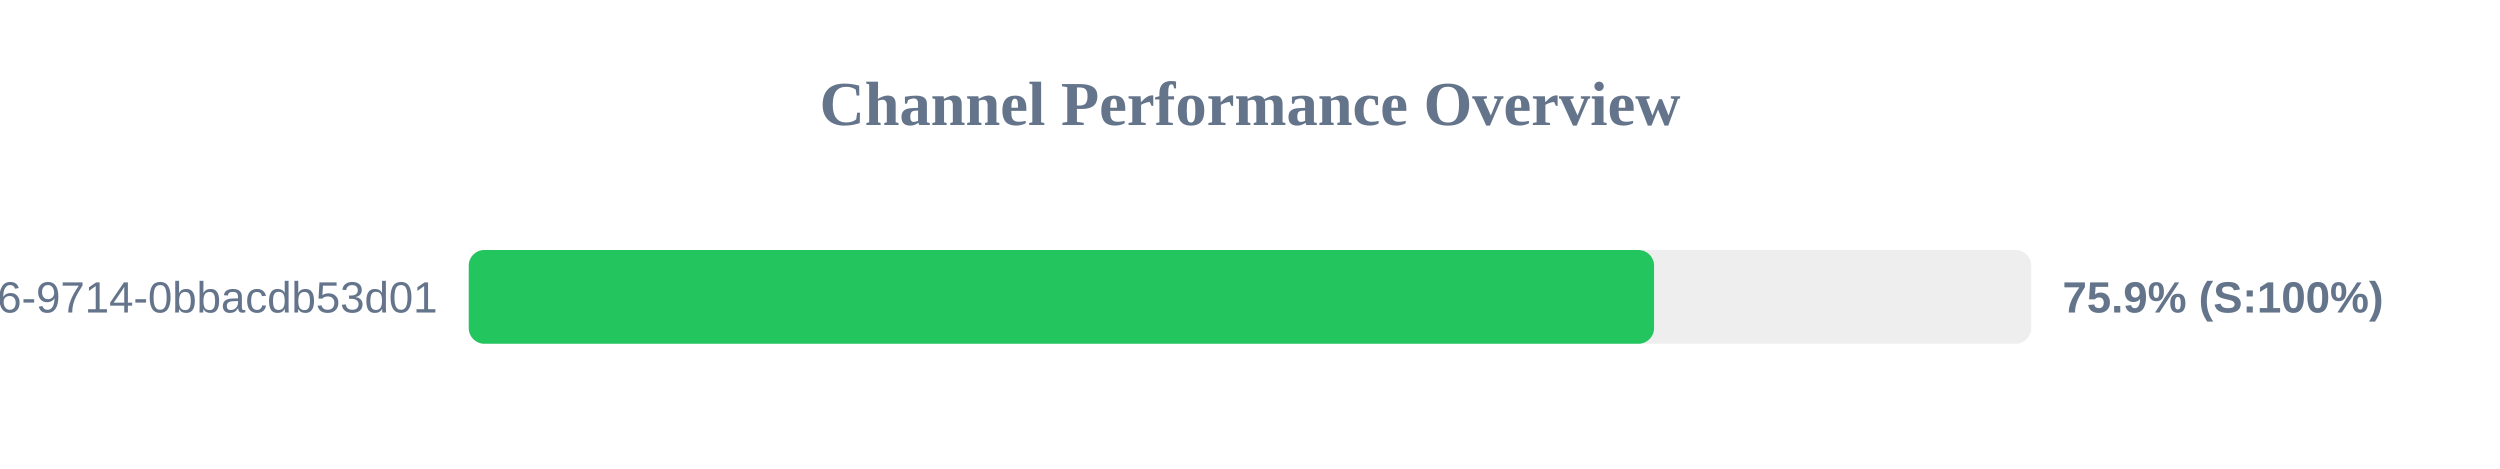
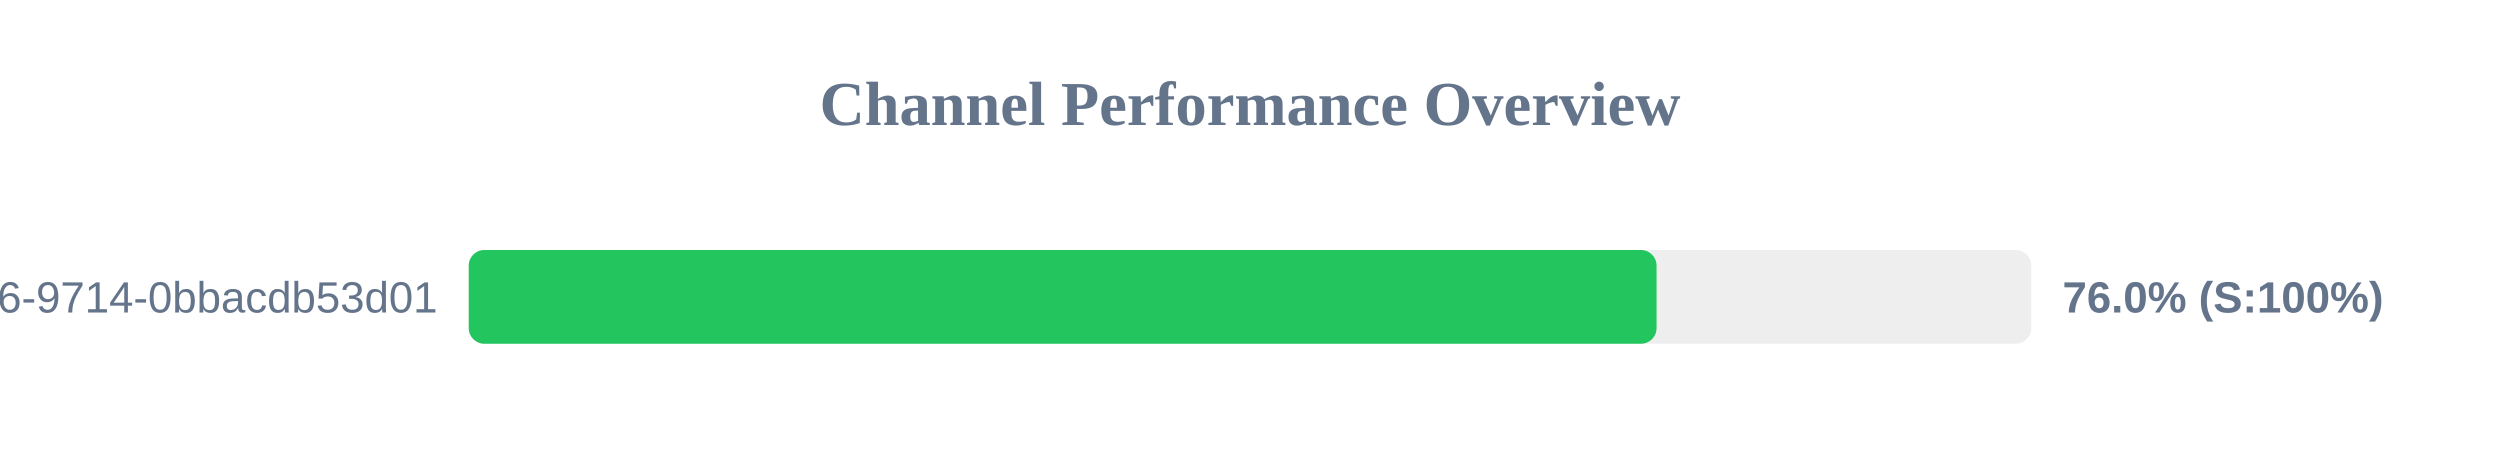
<svg xmlns="http://www.w3.org/2000/svg" width="800" height="150" version="1.1">
  <style>
        .row { font: 14px Arial; fill: #64748b; }
        .score { font: bold 14px Arial; fill: #64748b; }
    </style>
  <text x="400" y="40" text-anchor="middle" font-size="20px" font-weight="bold" fill="#64748b">Channel Performance Overview</text>
  <rect x="150" y="80" width="500" height="30" fill="#eee" rx="5" />
-   <rect x="150" y="80" width="379.3" height="30" fill="#22c55e" rx="5" />
+   <rect x="150" y="80" width="380.1" height="30" fill="#22c55e" rx="5" />
  <text x="140" y="100" text-anchor="end" class="row">?uuid=23125f6e-ec56-4c26-9714-0bbacdb53d01</text>
-   <text x="660" y="100" text-anchor="start" class="score">75.9% (S:100%)</text>
+   <text x="660" y="100" text-anchor="start" class="score">76.0% (S:100%)</text>
</svg>
